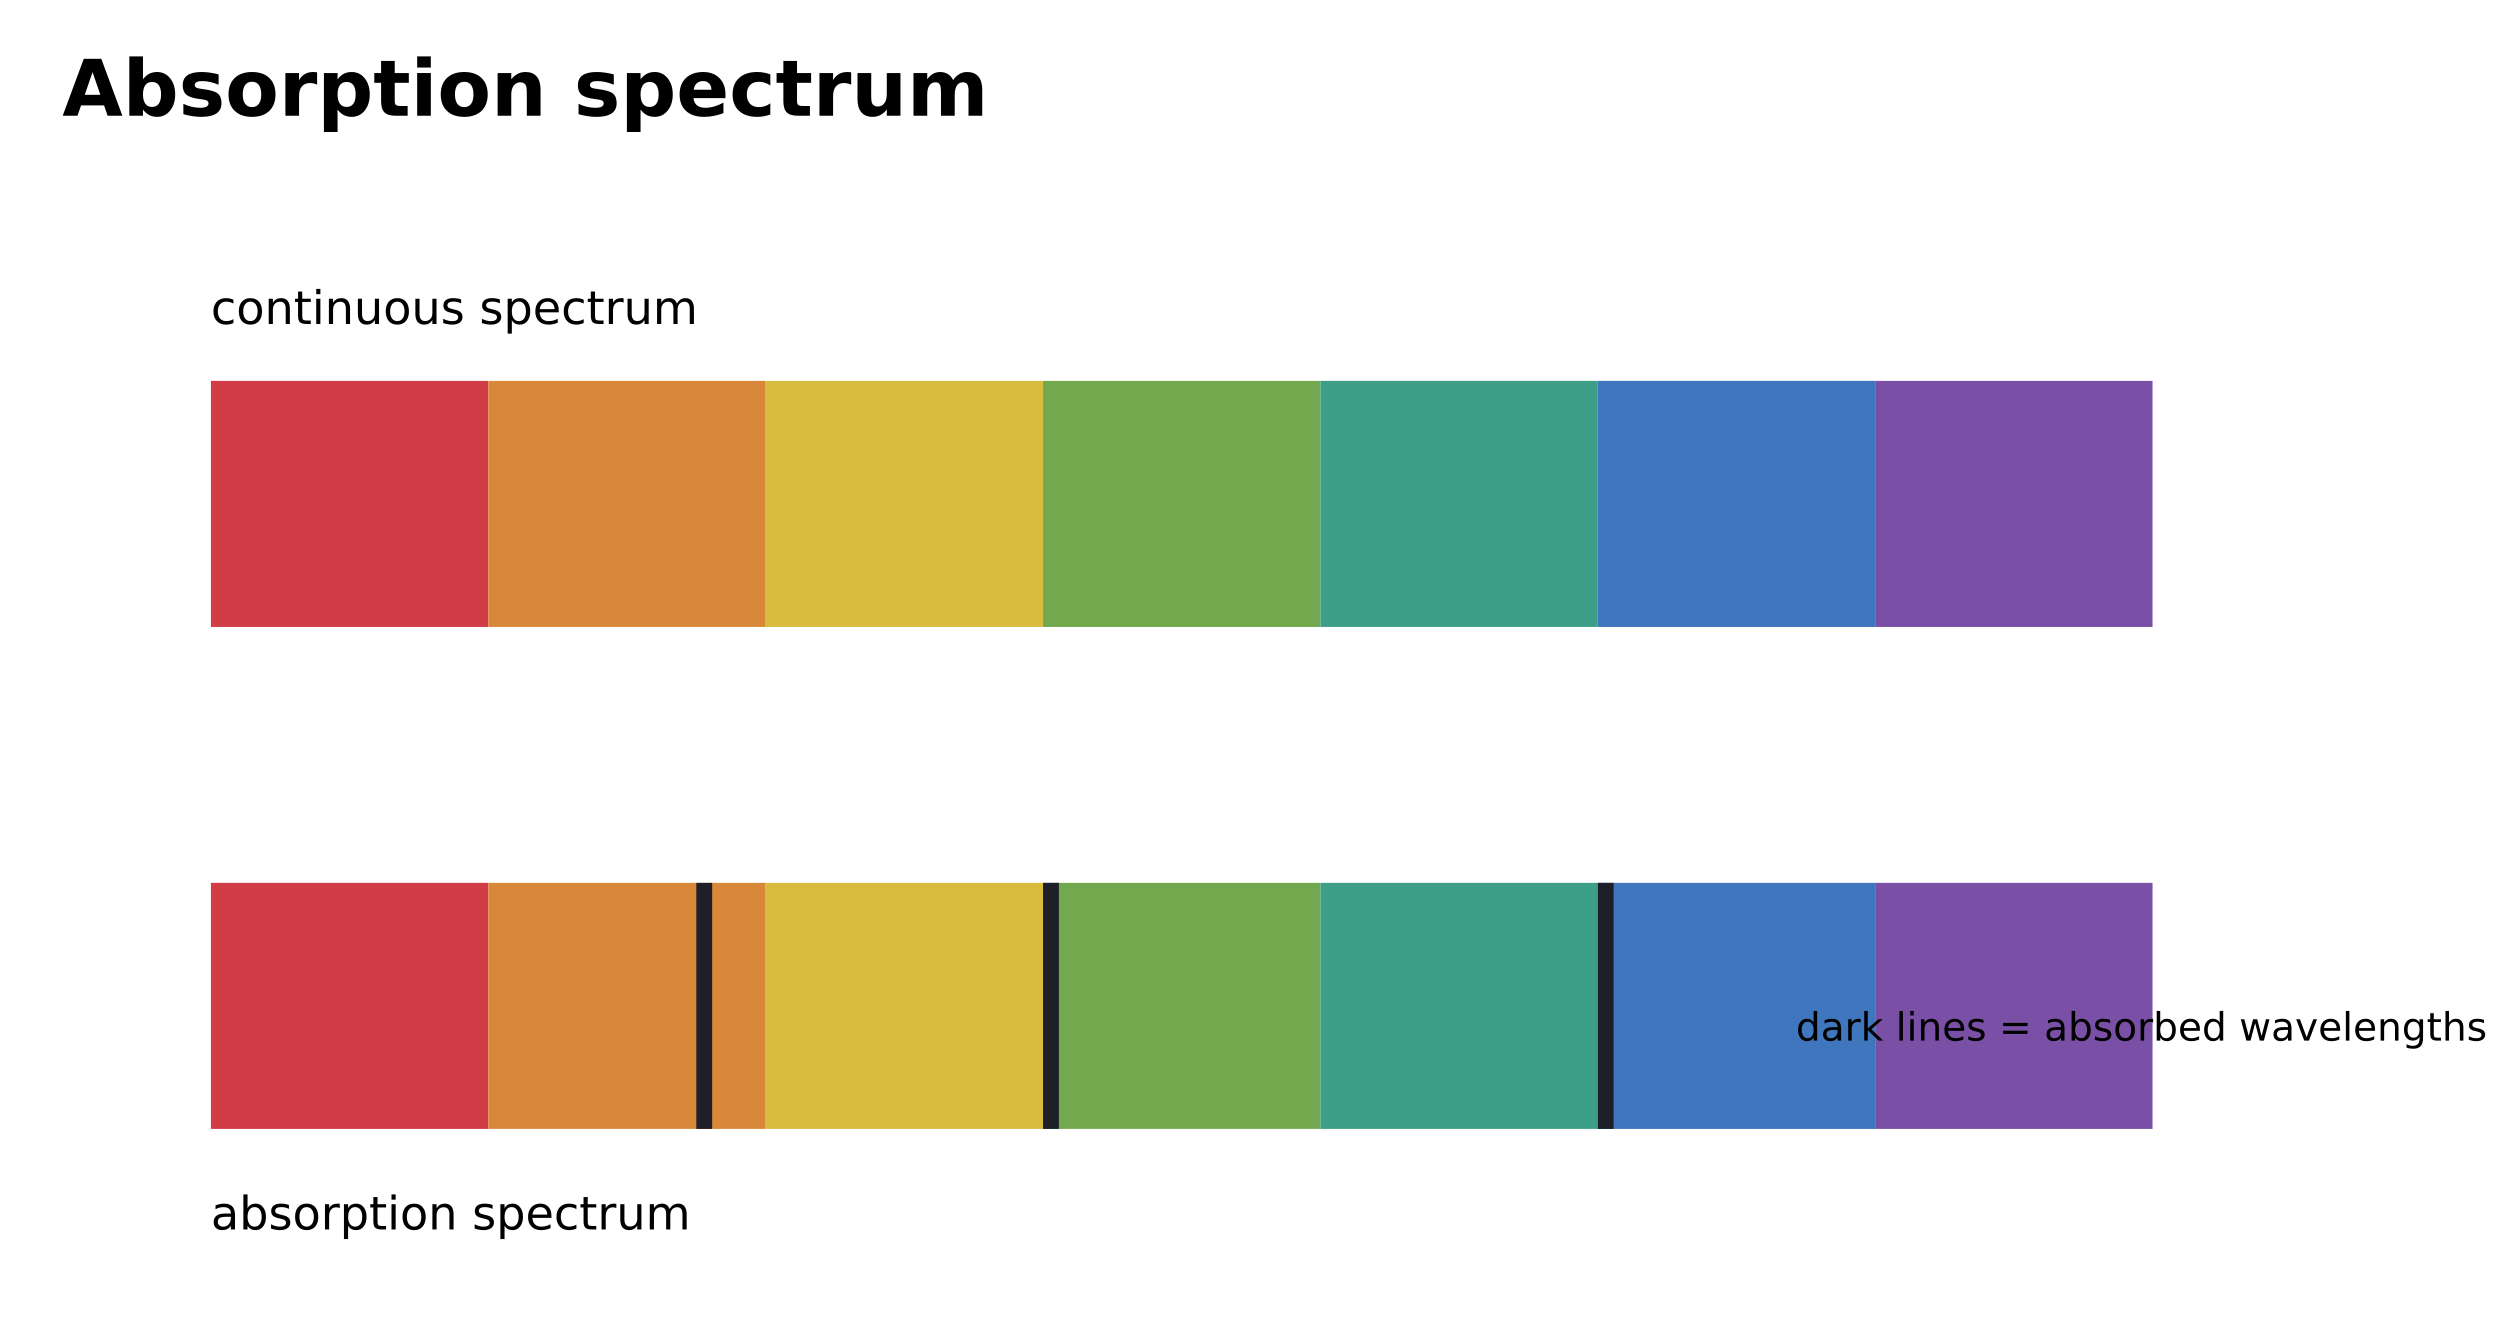
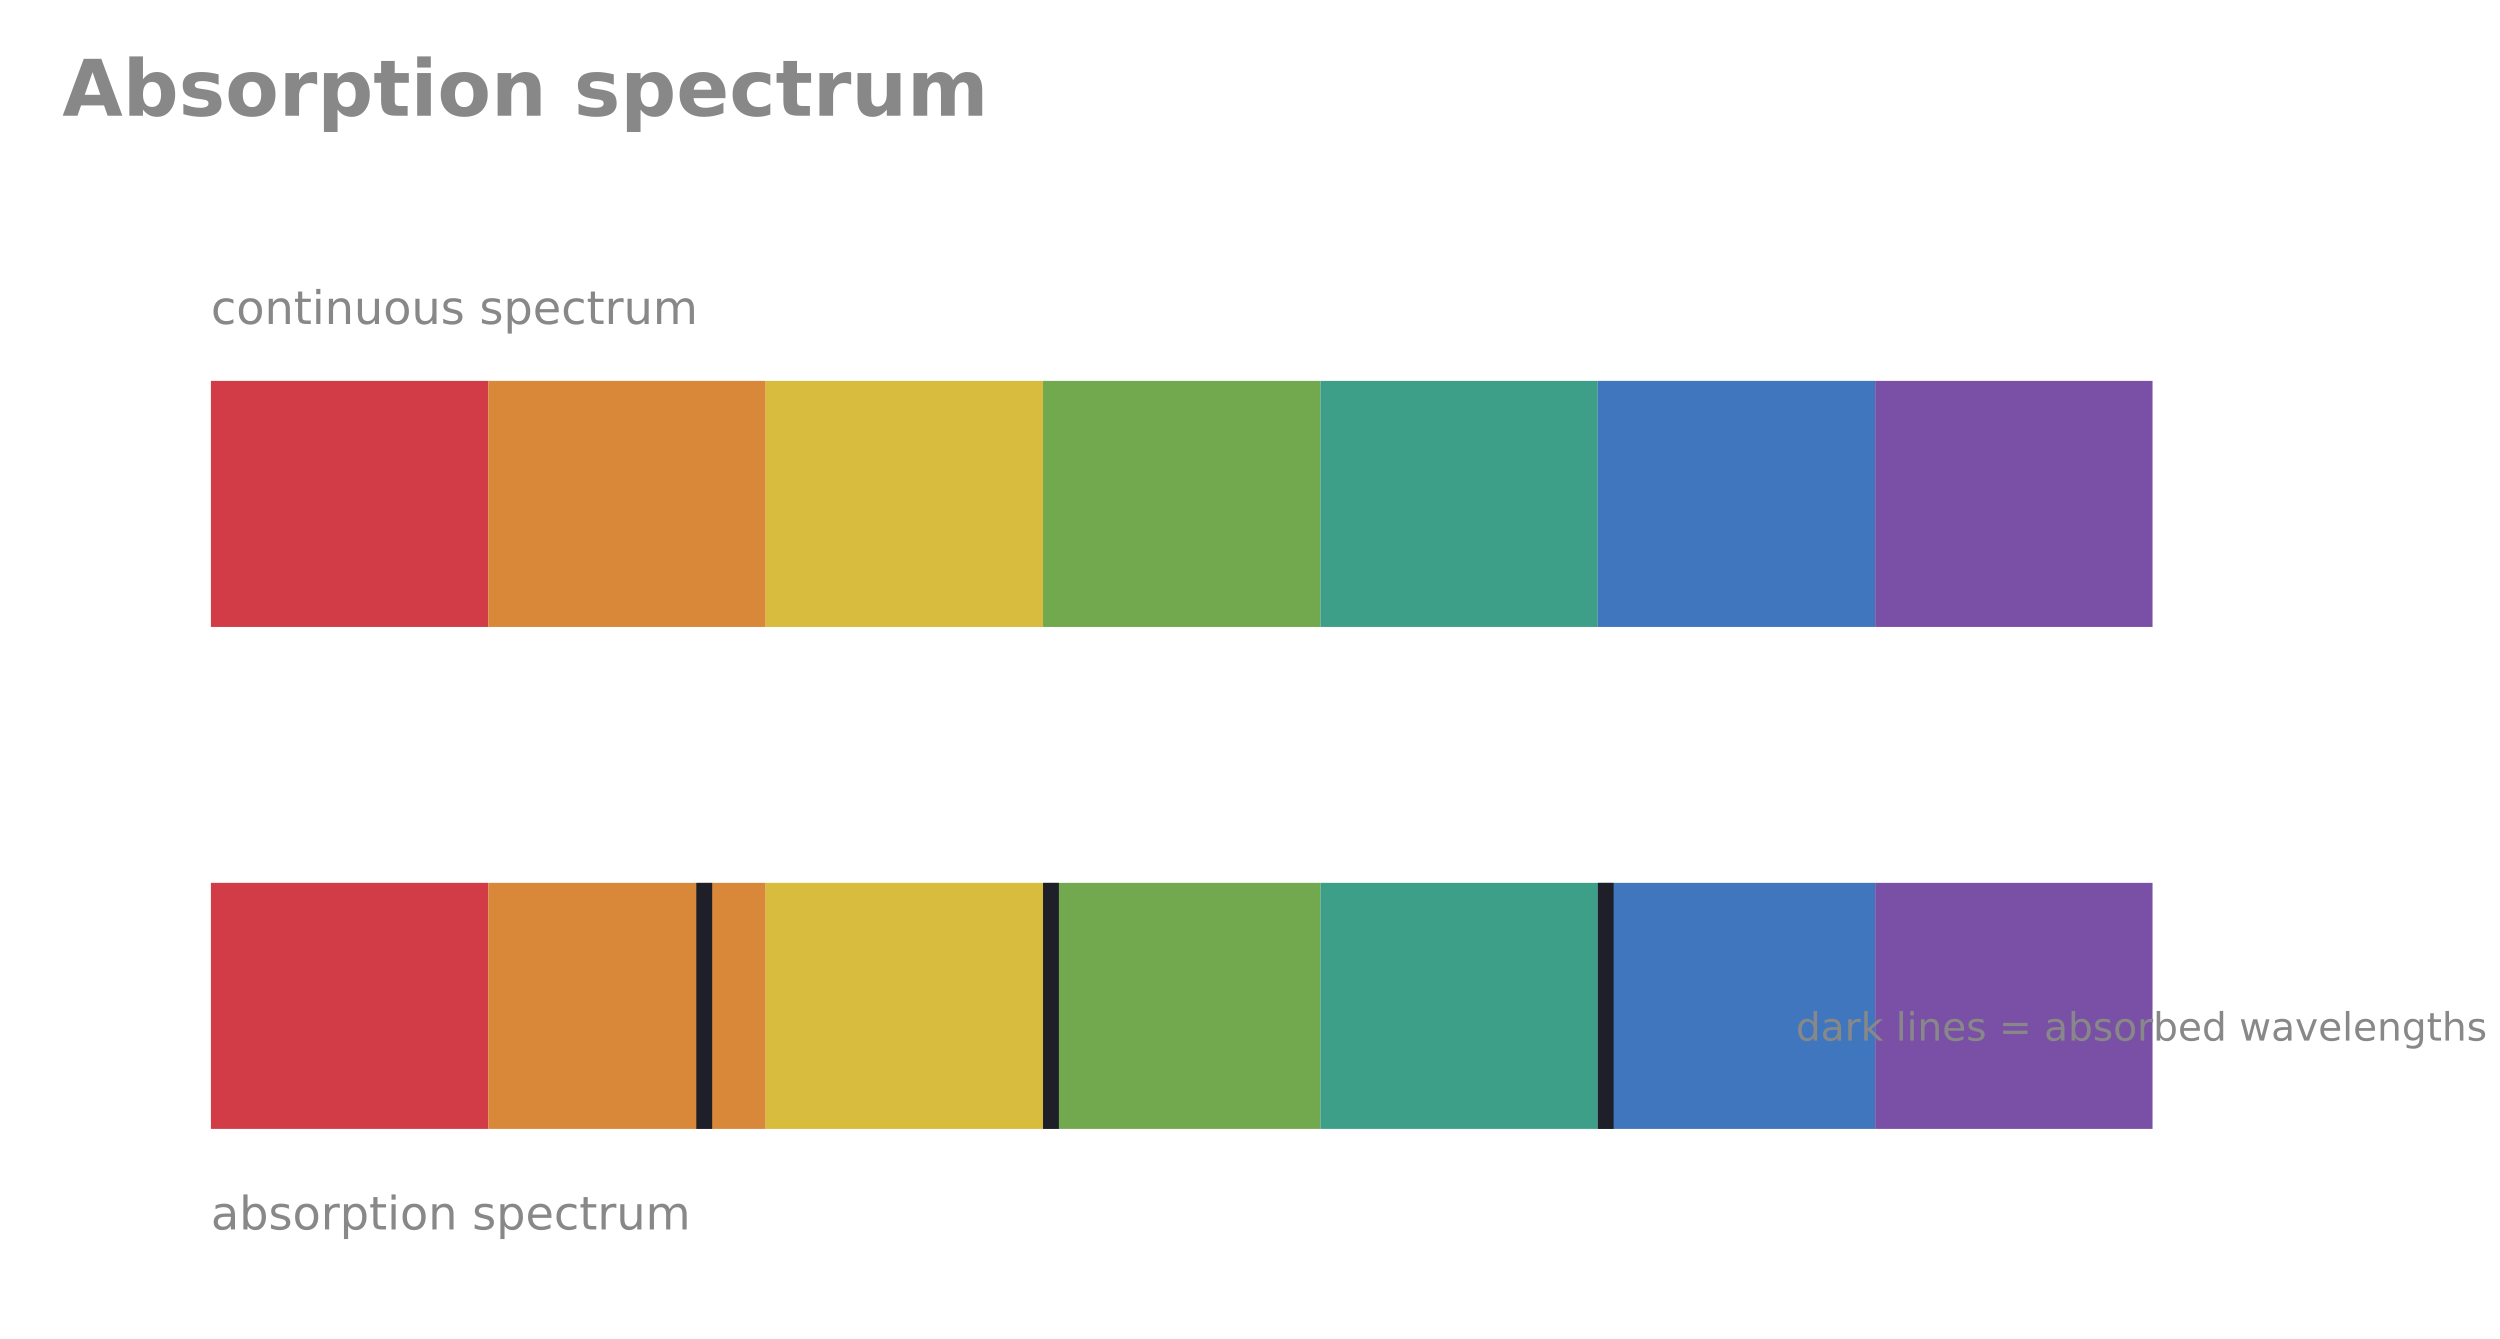
<svg xmlns="http://www.w3.org/2000/svg" xmlns:xlink="http://www.w3.org/1999/xlink" width="704.1pt" height="376.985pt" viewBox="0 0 704.1 376.985" version="1.1">
  <defs>
    <style type="text/css">*{stroke-linejoin: round; stroke-linecap: butt}</style>
  </defs>
  <g id="figure_1">
    <g id="patch_1">
      <path d="M 0 376.985  L 704.1 376.985  L 704.1 0  L 0 0  L 0 376.985  z " style="fill: none; opacity: 0" />
    </g>
    <g id="axes_1">
      <g id="patch_2">
-         <path d="M 59.4 176.573  L 137.52 176.573  L 137.52 107.273  L 59.4 107.273  z " clip-path="url(#p513a31ea15)" style="fill: #d23c46" />
+         <path d="M 59.4 176.573  L 137.52 176.573  L 137.52 107.273  L 59.4 107.273  z " clip-path="url(#pd3f5e51f57)" style="fill: #d23c46" />
      </g>
      <g id="patch_3">
-         <path d="M 59.4 317.945  L 137.52 317.945  L 137.52 248.645  L 59.4 248.645  z " clip-path="url(#p513a31ea15)" style="fill: #d23c46" />
+         <path d="M 59.4 317.945  L 137.52 317.945  L 137.52 248.645  L 59.4 248.645  z " clip-path="url(#pd3f5e51f57)" style="fill: #d23c46" />
      </g>
      <g id="patch_4">
-         <path d="M 137.52 176.573  L 215.64 176.573  L 215.64 107.273  L 137.52 107.273  z " clip-path="url(#p513a31ea15)" style="fill: #d98739" />
+         <path d="M 137.52 176.573  L 215.64 176.573  L 215.64 107.273  L 137.52 107.273  z " clip-path="url(#pd3f5e51f57)" style="fill: #d98739" />
      </g>
      <g id="patch_5">
-         <path d="M 137.52 317.945  L 215.64 317.945  L 215.64 248.645  L 137.52 248.645  z " clip-path="url(#p513a31ea15)" style="fill: #d98739" />
+         <path d="M 137.52 317.945  L 215.64 317.945  L 215.64 248.645  L 137.52 248.645  z " clip-path="url(#pd3f5e51f57)" style="fill: #d98739" />
      </g>
      <g id="patch_6">
-         <path d="M 215.64 176.573  L 293.76 176.573  L 293.76 107.273  L 215.64 107.273  z " clip-path="url(#p513a31ea15)" style="fill: #d7bc3e" />
+         <path d="M 215.64 176.573  L 293.76 176.573  L 293.76 107.273  L 215.64 107.273  z " clip-path="url(#pd3f5e51f57)" style="fill: #d7bc3e" />
      </g>
      <g id="patch_7">
-         <path d="M 215.64 317.945  L 293.76 317.945  L 293.76 248.645  L 215.64 248.645  z " clip-path="url(#p513a31ea15)" style="fill: #d7bc3e" />
+         <path d="M 215.64 317.945  L 293.76 317.945  L 293.76 248.645  L 215.64 248.645  z " clip-path="url(#pd3f5e51f57)" style="fill: #d7bc3e" />
      </g>
      <g id="patch_8">
-         <path d="M 293.76 176.573  L 371.88 176.573  L 371.88 107.273  L 293.76 107.273  z " clip-path="url(#p513a31ea15)" style="fill: #72a84e" />
+         <path d="M 293.76 176.573  L 371.88 176.573  L 371.88 107.273  L 293.76 107.273  z " clip-path="url(#pd3f5e51f57)" style="fill: #72a84e" />
      </g>
      <g id="patch_9">
-         <path d="M 293.76 317.945  L 371.88 317.945  L 371.88 248.645  L 293.76 248.645  z " clip-path="url(#p513a31ea15)" style="fill: #72a84e" />
+         <path d="M 293.76 317.945  L 371.88 317.945  L 371.88 248.645  L 293.76 248.645  z " clip-path="url(#pd3f5e51f57)" style="fill: #72a84e" />
      </g>
      <g id="patch_10">
-         <path d="M 371.88 176.573  L 450 176.573  L 450 107.273  L 371.88 107.273  z " clip-path="url(#p513a31ea15)" style="fill: #3e9f88" />
+         <path d="M 371.88 176.573  L 450 176.573  L 450 107.273  L 371.88 107.273  z " clip-path="url(#pd3f5e51f57)" style="fill: #3e9f88" />
      </g>
      <g id="patch_11">
-         <path d="M 371.88 317.945  L 450 317.945  L 450 248.645  L 371.88 248.645  z " clip-path="url(#p513a31ea15)" style="fill: #3e9f88" />
+         <path d="M 371.88 317.945  L 450 317.945  L 450 248.645  L 371.88 248.645  z " clip-path="url(#pd3f5e51f57)" style="fill: #3e9f88" />
      </g>
      <g id="patch_12">
-         <path d="M 450 176.573  L 528.12 176.573  L 528.12 107.273  L 450 107.273  z " clip-path="url(#p513a31ea15)" style="fill: #3f76bd" />
+         <path d="M 450 176.573  L 528.12 176.573  L 528.12 107.273  L 450 107.273  z " clip-path="url(#pd3f5e51f57)" style="fill: #3f76bd" />
      </g>
      <g id="patch_13">
-         <path d="M 450 317.945  L 528.12 317.945  L 528.12 248.645  L 450 248.645  z " clip-path="url(#p513a31ea15)" style="fill: #3f76bd" />
+         <path d="M 450 317.945  L 528.12 317.945  L 528.12 248.645  L 450 248.645  z " clip-path="url(#pd3f5e51f57)" style="fill: #3f76bd" />
      </g>
      <g id="patch_14">
-         <path d="M 528.12 176.573  L 606.24 176.573  L 606.24 107.273  L 528.12 107.273  z " clip-path="url(#p513a31ea15)" style="fill: #7950a6" />
+         <path d="M 528.12 176.573  L 606.24 176.573  L 606.24 107.273  L 528.12 107.273  z " clip-path="url(#pd3f5e51f57)" style="fill: #7950a6" />
      </g>
      <g id="patch_15">
-         <path d="M 528.12 317.945  L 606.24 317.945  L 606.24 248.645  L 528.12 248.645  z " clip-path="url(#p513a31ea15)" style="fill: #7950a6" />
+         <path d="M 528.12 317.945  L 606.24 317.945  L 606.24 248.645  L 528.12 248.645  z " clip-path="url(#pd3f5e51f57)" style="fill: #7950a6" />
      </g>
      <g id="patch_16">
-         <path d="M 196.11 317.945  L 200.574 317.945  L 200.574 248.645  L 196.11 248.645  z " clip-path="url(#p513a31ea15)" style="fill: #1f1f2a" />
+         <path d="M 196.11 317.945  L 200.574 317.945  L 200.574 248.645  L 196.11 248.645  z " clip-path="url(#pd3f5e51f57)" style="fill: #1f1f2a" />
      </g>
      <g id="patch_17">
-         <path d="M 293.76 317.945  L 298.224 317.945  L 298.224 248.645  L 293.76 248.645  z " clip-path="url(#p513a31ea15)" style="fill: #1f1f2a" />
+         <path d="M 293.76 317.945  L 298.224 317.945  L 298.224 248.645  L 293.76 248.645  z " clip-path="url(#pd3f5e51f57)" style="fill: #1f1f2a" />
      </g>
      <g id="patch_18">
-         <path d="M 450 317.945  L 454.464 317.945  L 454.464 248.645  L 450 248.645  z " clip-path="url(#p513a31ea15)" style="fill: #1f1f2a" />
+         <path d="M 450 317.945  L 454.464 317.945  L 454.464 248.645  L 450 248.645  z " clip-path="url(#pd3f5e51f57)" style="fill: #1f1f2a" />
      </g>
      <g id="text_1">
-         <g style="fill: currentColor" transform="translate(17.55 32.6005) scale(0.22 -0.22)">
+         <g style="fill: #888888" transform="translate(17.55 32.6005) scale(0.22 -0.22)">
          <defs>
            <path id="DejaVuSans-Bold-24" d="M 3419 850  L 1538 850  L 1241 0  L 31 0  L 1759 4666  L 3194 4666  L 4922 0  L 3713 0  L 3419 850  z M 1838 1716  L 3116 1716  L 2478 3572  L 1838 1716  z " transform="scale(0.015625)" />
            <path id="DejaVuSans-Bold-45" d="M 2400 722  Q 2759 722 2948 984  Q 3138 1247 3138 1747  Q 3138 2247 2948 2509  Q 2759 2772 2400 2772  Q 2041 2772 1848 2508  Q 1656 2244 1656 1747  Q 1656 1250 1848 986  Q 2041 722 2400 722  z M 1656 2988  Q 1888 3294 2169 3439  Q 2450 3584 2816 3584  Q 3463 3584 3878 3070  Q 4294 2556 4294 1747  Q 4294 938 3878 423  Q 3463 -91 2816 -91  Q 2450 -91 2169 54  Q 1888 200 1656 506  L 1656 0  L 538 0  L 538 4863  L 1656 4863  L 1656 2988  z " transform="scale(0.015625)" />
            <path id="DejaVuSans-Bold-56" d="M 3272 3391  L 3272 2541  Q 2913 2691 2578 2766  Q 2244 2841 1947 2841  Q 1628 2841 1473 2761  Q 1319 2681 1319 2516  Q 1319 2381 1436 2309  Q 1553 2238 1856 2203  L 2053 2175  Q 2913 2066 3209 1816  Q 3506 1566 3506 1031  Q 3506 472 3093 190  Q 2681 -91 1863 -91  Q 1516 -91 1145 -36  Q 775 19 384 128  L 384 978  Q 719 816 1070 734  Q 1422 653 1784 653  Q 2113 653 2278 743  Q 2444 834 2444 1013  Q 2444 1163 2330 1236  Q 2216 1309 1875 1350  L 1678 1375  Q 931 1469 631 1722  Q 331 1975 331 2491  Q 331 3047 712 3315  Q 1094 3584 1881 3584  Q 2191 3584 2531 3537  Q 2872 3491 3272 3391  z " transform="scale(0.015625)" />
            <path id="DejaVuSans-Bold-52" d="M 2203 2784  Q 1831 2784 1636 2517  Q 1441 2250 1441 1747  Q 1441 1244 1636 976  Q 1831 709 2203 709  Q 2569 709 2762 976  Q 2956 1244 2956 1747  Q 2956 2250 2762 2517  Q 2569 2784 2203 2784  z M 2203 3584  Q 3106 3584 3614 3096  Q 4122 2609 4122 1747  Q 4122 884 3614 396  Q 3106 -91 2203 -91  Q 1297 -91 786 396  Q 275 884 275 1747  Q 275 2609 786 3096  Q 1297 3584 2203 3584  z " transform="scale(0.015625)" />
            <path id="DejaVuSans-Bold-55" d="M 3138 2547  Q 2991 2616 2845 2648  Q 2700 2681 2553 2681  Q 2122 2681 1889 2404  Q 1656 2128 1656 1613  L 1656 0  L 538 0  L 538 3500  L 1656 3500  L 1656 2925  Q 1872 3269 2151 3426  Q 2431 3584 2822 3584  Q 2878 3584 2943 3579  Q 3009 3575 3134 3559  L 3138 2547  z " transform="scale(0.015625)" />
            <path id="DejaVuSans-Bold-53" d="M 1656 506  L 1656 -1331  L 538 -1331  L 538 3500  L 1656 3500  L 1656 2988  Q 1888 3294 2169 3439  Q 2450 3584 2816 3584  Q 3463 3584 3878 3070  Q 4294 2556 4294 1747  Q 4294 938 3878 423  Q 3463 -91 2816 -91  Q 2450 -91 2169 54  Q 1888 200 1656 506  z M 2400 2772  Q 2041 2772 1848 2508  Q 1656 2244 1656 1747  Q 1656 1250 1848 986  Q 2041 722 2400 722  Q 2759 722 2948 984  Q 3138 1247 3138 1747  Q 3138 2247 2948 2509  Q 2759 2772 2400 2772  z " transform="scale(0.015625)" />
            <path id="DejaVuSans-Bold-57" d="M 1759 4494  L 1759 3500  L 2913 3500  L 2913 2700  L 1759 2700  L 1759 1216  Q 1759 972 1856 886  Q 1953 800 2241 800  L 2816 800  L 2816 0  L 1856 0  Q 1194 0 917 276  Q 641 553 641 1216  L 641 2700  L 84 2700  L 84 3500  L 641 3500  L 641 4494  L 1759 4494  z " transform="scale(0.015625)" />
            <path id="DejaVuSans-Bold-4c" d="M 538 3500  L 1656 3500  L 1656 0  L 538 0  L 538 3500  z M 538 4863  L 1656 4863  L 1656 3950  L 538 3950  L 538 4863  z " transform="scale(0.015625)" />
            <path id="DejaVuSans-Bold-51" d="M 4056 2131  L 4056 0  L 2931 0  L 2931 347  L 2931 1631  Q 2931 2084 2911 2256  Q 2891 2428 2841 2509  Q 2775 2619 2662 2680  Q 2550 2741 2406 2741  Q 2056 2741 1856 2470  Q 1656 2200 1656 1722  L 1656 0  L 538 0  L 538 3500  L 1656 3500  L 1656 2988  Q 1909 3294 2193 3439  Q 2478 3584 2822 3584  Q 3428 3584 3742 3212  Q 4056 2841 4056 2131  z " transform="scale(0.015625)" />
            <path id="DejaVuSans-Bold-3" transform="scale(0.015625)" />
            <path id="DejaVuSans-Bold-48" d="M 4031 1759  L 4031 1441  L 1416 1441  Q 1456 1047 1700 850  Q 1944 653 2381 653  Q 2734 653 3104 758  Q 3475 863 3866 1075  L 3866 213  Q 3469 63 3072 -14  Q 2675 -91 2278 -91  Q 1328 -91 801 392  Q 275 875 275 1747  Q 275 2603 792 3093  Q 1309 3584 2216 3584  Q 3041 3584 3536 3087  Q 4031 2591 4031 1759  z M 2881 2131  Q 2881 2450 2695 2645  Q 2509 2841 2209 2841  Q 1884 2841 1681 2658  Q 1478 2475 1428 2131  L 2881 2131  z " transform="scale(0.015625)" />
            <path id="DejaVuSans-Bold-46" d="M 3366 3391  L 3366 2478  Q 3138 2634 2908 2709  Q 2678 2784 2431 2784  Q 1963 2784 1702 2511  Q 1441 2238 1441 1747  Q 1441 1256 1702 982  Q 1963 709 2431 709  Q 2694 709 2930 787  Q 3166 866 3366 1019  L 3366 103  Q 3103 6 2833 -42  Q 2563 -91 2291 -91  Q 1344 -91 809 395  Q 275 881 275 1747  Q 275 2613 809 3098  Q 1344 3584 2291 3584  Q 2566 3584 2833 3536  Q 3100 3488 3366 3391  z " transform="scale(0.015625)" />
            <path id="DejaVuSans-Bold-58" d="M 500 1363  L 500 3500  L 1625 3500  L 1625 3150  Q 1625 2866 1622 2436  Q 1619 2006 1619 1863  Q 1619 1441 1641 1255  Q 1663 1069 1716 984  Q 1784 875 1895 815  Q 2006 756 2150 756  Q 2500 756 2700 1025  Q 2900 1294 2900 1772  L 2900 3500  L 4019 3500  L 4019 0  L 2900 0  L 2900 506  Q 2647 200 2364 54  Q 2081 -91 1741 -91  Q 1134 -91 817 281  Q 500 653 500 1363  z " transform="scale(0.015625)" />
            <path id="DejaVuSans-Bold-50" d="M 3781 2919  Q 3994 3244 4286 3414  Q 4578 3584 4928 3584  Q 5531 3584 5847 3212  Q 6163 2841 6163 2131  L 6163 0  L 5038 0  L 5038 1825  Q 5041 1866 5042 1909  Q 5044 1953 5044 2034  Q 5044 2406 4934 2573  Q 4825 2741 4581 2741  Q 4263 2741 4089 2478  Q 3916 2216 3909 1719  L 3909 0  L 2784 0  L 2784 1825  Q 2784 2406 2684 2573  Q 2584 2741 2328 2741  Q 2006 2741 1831 2477  Q 1656 2213 1656 1722  L 1656 0  L 531 0  L 531 3500  L 1656 3500  L 1656 2988  Q 1863 3284 2130 3434  Q 2397 3584 2719 3584  Q 3081 3584 3359 3409  Q 3638 3234 3781 2919  z " transform="scale(0.015625)" />
          </defs>
          <use xlink:href="#DejaVuSans-Bold-24" />
          <use xlink:href="#DejaVuSans-Bold-45" transform="translate(77.39062 0)" />
          <use xlink:href="#DejaVuSans-Bold-56" transform="translate(148.9688 0)" />
          <use xlink:href="#DejaVuSans-Bold-52" transform="translate(208.4844 0)" />
          <use xlink:href="#DejaVuSans-Bold-55" transform="translate(277.1875 0)" />
          <use xlink:href="#DejaVuSans-Bold-53" transform="translate(326.5 0)" />
          <use xlink:href="#DejaVuSans-Bold-57" transform="translate(398.0781 0)" />
          <use xlink:href="#DejaVuSans-Bold-4c" transform="translate(445.875 0)" />
          <use xlink:href="#DejaVuSans-Bold-52" transform="translate(480.1562 0)" />
          <use xlink:href="#DejaVuSans-Bold-51" transform="translate(548.8594 0)" />
          <use xlink:href="#DejaVuSans-Bold-3" transform="translate(620.0469 0)" />
          <use xlink:href="#DejaVuSans-Bold-56" transform="translate(654.8594 0)" />
          <use xlink:href="#DejaVuSans-Bold-53" transform="translate(714.375 0)" />
          <use xlink:href="#DejaVuSans-Bold-48" transform="translate(785.9531 0)" />
          <use xlink:href="#DejaVuSans-Bold-46" transform="translate(853.7812 0)" />
          <use xlink:href="#DejaVuSans-Bold-57" transform="translate(913.0625 0)" />
          <use xlink:href="#DejaVuSans-Bold-55" transform="translate(960.8594 0)" />
          <use xlink:href="#DejaVuSans-Bold-58" transform="translate(1010.172 0)" />
          <use xlink:href="#DejaVuSans-Bold-50" transform="translate(1081.359 0)" />
        </g>
      </g>
      <g id="text_2">
-         <g style="fill: currentColor" transform="translate(59.4 91.24728) scale(0.13 -0.13)">
+         <g style="fill: #888888" transform="translate(59.4 91.24728) scale(0.13 -0.13)">
          <defs>
            <path id="DejaVuSans-46" d="M 3122 3366  L 3122 2828  Q 2878 2963 2633 3030  Q 2388 3097 2138 3097  Q 1578 3097 1268 2742  Q 959 2388 959 1747  Q 959 1106 1268 751  Q 1578 397 2138 397  Q 2388 397 2633 464  Q 2878 531 3122 666  L 3122 134  Q 2881 22 2623 -34  Q 2366 -91 2075 -91  Q 1284 -91 818 406  Q 353 903 353 1747  Q 353 2603 823 3093  Q 1294 3584 2113 3584  Q 2378 3584 2631 3529  Q 2884 3475 3122 3366  z " transform="scale(0.015625)" />
            <path id="DejaVuSans-52" d="M 1959 3097  Q 1497 3097 1228 2736  Q 959 2375 959 1747  Q 959 1119 1226 758  Q 1494 397 1959 397  Q 2419 397 2687 759  Q 2956 1122 2956 1747  Q 2956 2369 2687 2733  Q 2419 3097 1959 3097  z M 1959 3584  Q 2709 3584 3137 3096  Q 3566 2609 3566 1747  Q 3566 888 3137 398  Q 2709 -91 1959 -91  Q 1206 -91 779 398  Q 353 888 353 1747  Q 353 2609 779 3096  Q 1206 3584 1959 3584  z " transform="scale(0.015625)" />
            <path id="DejaVuSans-51" d="M 3513 2113  L 3513 0  L 2938 0  L 2938 2094  Q 2938 2591 2744 2837  Q 2550 3084 2163 3084  Q 1697 3084 1428 2787  Q 1159 2491 1159 1978  L 1159 0  L 581 0  L 581 3500  L 1159 3500  L 1159 2956  Q 1366 3272 1645 3428  Q 1925 3584 2291 3584  Q 2894 3584 3203 3211  Q 3513 2838 3513 2113  z " transform="scale(0.015625)" />
            <path id="DejaVuSans-57" d="M 1172 4494  L 1172 3500  L 2356 3500  L 2356 3053  L 1172 3053  L 1172 1153  Q 1172 725 1289 603  Q 1406 481 1766 481  L 2356 481  L 2356 0  L 1766 0  Q 1100 0 847 248  Q 594 497 594 1153  L 594 3053  L 172 3053  L 172 3500  L 594 3500  L 594 4494  L 1172 4494  z " transform="scale(0.015625)" />
            <path id="DejaVuSans-4c" d="M 603 3500  L 1178 3500  L 1178 0  L 603 0  L 603 3500  z M 603 4863  L 1178 4863  L 1178 4134  L 603 4134  L 603 4863  z " transform="scale(0.015625)" />
            <path id="DejaVuSans-58" d="M 544 1381  L 544 3500  L 1119 3500  L 1119 1403  Q 1119 906 1312 657  Q 1506 409 1894 409  Q 2359 409 2629 706  Q 2900 1003 2900 1516  L 2900 3500  L 3475 3500  L 3475 0  L 2900 0  L 2900 538  Q 2691 219 2414 64  Q 2138 -91 1772 -91  Q 1169 -91 856 284  Q 544 659 544 1381  z M 1991 3584  L 1991 3584  z " transform="scale(0.015625)" />
            <path id="DejaVuSans-56" d="M 2834 3397  L 2834 2853  Q 2591 2978 2328 3040  Q 2066 3103 1784 3103  Q 1356 3103 1142 2972  Q 928 2841 928 2578  Q 928 2378 1081 2264  Q 1234 2150 1697 2047  L 1894 2003  Q 2506 1872 2764 1633  Q 3022 1394 3022 966  Q 3022 478 2636 193  Q 2250 -91 1575 -91  Q 1294 -91 989 -36  Q 684 19 347 128  L 347 722  Q 666 556 975 473  Q 1284 391 1588 391  Q 1994 391 2212 530  Q 2431 669 2431 922  Q 2431 1156 2273 1281  Q 2116 1406 1581 1522  L 1381 1569  Q 847 1681 609 1914  Q 372 2147 372 2553  Q 372 3047 722 3315  Q 1072 3584 1716 3584  Q 2034 3584 2315 3537  Q 2597 3491 2834 3397  z " transform="scale(0.015625)" />
            <path id="DejaVuSans-3" transform="scale(0.015625)" />
            <path id="DejaVuSans-53" d="M 1159 525  L 1159 -1331  L 581 -1331  L 581 3500  L 1159 3500  L 1159 2969  Q 1341 3281 1617 3432  Q 1894 3584 2278 3584  Q 2916 3584 3314 3078  Q 3713 2572 3713 1747  Q 3713 922 3314 415  Q 2916 -91 2278 -91  Q 1894 -91 1617 61  Q 1341 213 1159 525  z M 3116 1747  Q 3116 2381 2855 2742  Q 2594 3103 2138 3103  Q 1681 3103 1420 2742  Q 1159 2381 1159 1747  Q 1159 1113 1420 752  Q 1681 391 2138 391  Q 2594 391 2855 752  Q 3116 1113 3116 1747  z " transform="scale(0.015625)" />
            <path id="DejaVuSans-48" d="M 3597 1894  L 3597 1613  L 953 1613  Q 991 1019 1311 708  Q 1631 397 2203 397  Q 2534 397 2845 478  Q 3156 559 3463 722  L 3463 178  Q 3153 47 2828 -22  Q 2503 -91 2169 -91  Q 1331 -91 842 396  Q 353 884 353 1716  Q 353 2575 817 3079  Q 1281 3584 2069 3584  Q 2775 3584 3186 3129  Q 3597 2675 3597 1894  z M 3022 2063  Q 3016 2534 2758 2815  Q 2500 3097 2075 3097  Q 1594 3097 1305 2825  Q 1016 2553 972 2059  L 3022 2063  z " transform="scale(0.015625)" />
            <path id="DejaVuSans-55" d="M 2631 2963  Q 2534 3019 2420 3045  Q 2306 3072 2169 3072  Q 1681 3072 1420 2755  Q 1159 2438 1159 1844  L 1159 0  L 581 0  L 581 3500  L 1159 3500  L 1159 2956  Q 1341 3275 1631 3429  Q 1922 3584 2338 3584  Q 2397 3584 2469 3576  Q 2541 3569 2628 3553  L 2631 2963  z " transform="scale(0.015625)" />
            <path id="DejaVuSans-50" d="M 3328 2828  Q 3544 3216 3844 3400  Q 4144 3584 4550 3584  Q 5097 3584 5394 3201  Q 5691 2819 5691 2113  L 5691 0  L 5113 0  L 5113 2094  Q 5113 2597 4934 2840  Q 4756 3084 4391 3084  Q 3944 3084 3684 2787  Q 3425 2491 3425 1978  L 3425 0  L 2847 0  L 2847 2094  Q 2847 2600 2669 2842  Q 2491 3084 2119 3084  Q 1678 3084 1418 2786  Q 1159 2488 1159 1978  L 1159 0  L 581 0  L 581 3500  L 1159 3500  L 1159 2956  Q 1356 3278 1631 3431  Q 1906 3584 2284 3584  Q 2666 3584 2933 3390  Q 3200 3197 3328 2828  z " transform="scale(0.015625)" />
          </defs>
          <use xlink:href="#DejaVuSans-46" transform="translate(0 0.015625)" />
          <use xlink:href="#DejaVuSans-52" transform="translate(54.98047 0.015625)" />
          <use xlink:href="#DejaVuSans-51" transform="translate(116.1621 0.015625)" />
          <use xlink:href="#DejaVuSans-57" transform="translate(179.541 0.015625)" />
          <use xlink:href="#DejaVuSans-4c" transform="translate(218.75 0.015625)" />
          <use xlink:href="#DejaVuSans-51" transform="translate(246.5332 0.015625)" />
          <use xlink:href="#DejaVuSans-58" transform="translate(309.9121 0.015625)" />
          <use xlink:href="#DejaVuSans-52" transform="translate(373.291 0.015625)" />
          <use xlink:href="#DejaVuSans-58" transform="translate(434.4727 0.015625)" />
          <use xlink:href="#DejaVuSans-56" transform="translate(497.8516 0.015625)" />
          <use xlink:href="#DejaVuSans-3" transform="translate(549.9512 0.015625)" />
          <use xlink:href="#DejaVuSans-56" transform="translate(581.7383 0.015625)" />
          <use xlink:href="#DejaVuSans-53" transform="translate(633.8379 0.015625)" />
          <use xlink:href="#DejaVuSans-48" transform="translate(697.3145 0.015625)" />
          <use xlink:href="#DejaVuSans-46" transform="translate(758.8379 0.015625)" />
          <use xlink:href="#DejaVuSans-57" transform="translate(813.8184 0.015625)" />
          <use xlink:href="#DejaVuSans-55" transform="translate(853.0273 0.015625)" />
          <use xlink:href="#DejaVuSans-58" transform="translate(894.1406 0.015625)" />
          <use xlink:href="#DejaVuSans-50" transform="translate(957.5195 0.015625)" />
        </g>
      </g>
      <g id="text_3">
-         <g style="fill: currentColor" transform="translate(59.4 346.2713) scale(0.13 -0.13)">
+         <g style="fill: #888888" transform="translate(59.4 346.2713) scale(0.13 -0.13)">
          <defs>
            <path id="DejaVuSans-44" d="M 2194 1759  Q 1497 1759 1228 1600  Q 959 1441 959 1056  Q 959 750 1161 570  Q 1363 391 1709 391  Q 2188 391 2477 730  Q 2766 1069 2766 1631  L 2766 1759  L 2194 1759  z M 3341 1997  L 3341 0  L 2766 0  L 2766 531  Q 2569 213 2275 61  Q 1981 -91 1556 -91  Q 1019 -91 701 211  Q 384 513 384 1019  Q 384 1609 779 1909  Q 1175 2209 1959 2209  L 2766 2209  L 2766 2266  Q 2766 2663 2505 2880  Q 2244 3097 1772 3097  Q 1472 3097 1187 3025  Q 903 2953 641 2809  L 641 3341  Q 956 3463 1253 3523  Q 1550 3584 1831 3584  Q 2591 3584 2966 3190  Q 3341 2797 3341 1997  z " transform="scale(0.015625)" />
            <path id="DejaVuSans-45" d="M 3116 1747  Q 3116 2381 2855 2742  Q 2594 3103 2138 3103  Q 1681 3103 1420 2742  Q 1159 2381 1159 1747  Q 1159 1113 1420 752  Q 1681 391 2138 391  Q 2594 391 2855 752  Q 3116 1113 3116 1747  z M 1159 2969  Q 1341 3281 1617 3432  Q 1894 3584 2278 3584  Q 2916 3584 3314 3078  Q 3713 2572 3713 1747  Q 3713 922 3314 415  Q 2916 -91 2278 -91  Q 1894 -91 1617 61  Q 1341 213 1159 525  L 1159 0  L 581 0  L 581 4863  L 1159 4863  L 1159 2969  z " transform="scale(0.015625)" />
          </defs>
          <use xlink:href="#DejaVuSans-44" transform="translate(0 0.015625)" />
          <use xlink:href="#DejaVuSans-45" transform="translate(61.2793 0.015625)" />
          <use xlink:href="#DejaVuSans-56" transform="translate(124.7559 0.015625)" />
          <use xlink:href="#DejaVuSans-52" transform="translate(176.8555 0.015625)" />
          <use xlink:href="#DejaVuSans-55" transform="translate(238.0371 0.015625)" />
          <use xlink:href="#DejaVuSans-53" transform="translate(279.1504 0.015625)" />
          <use xlink:href="#DejaVuSans-57" transform="translate(342.627 0.015625)" />
          <use xlink:href="#DejaVuSans-4c" transform="translate(381.8359 0.015625)" />
          <use xlink:href="#DejaVuSans-52" transform="translate(409.6191 0.015625)" />
          <use xlink:href="#DejaVuSans-51" transform="translate(470.8008 0.015625)" />
          <use xlink:href="#DejaVuSans-3" transform="translate(534.1797 0.015625)" />
          <use xlink:href="#DejaVuSans-56" transform="translate(565.9668 0.015625)" />
          <use xlink:href="#DejaVuSans-53" transform="translate(618.0664 0.015625)" />
          <use xlink:href="#DejaVuSans-48" transform="translate(681.543 0.015625)" />
          <use xlink:href="#DejaVuSans-46" transform="translate(743.0664 0.015625)" />
          <use xlink:href="#DejaVuSans-57" transform="translate(798.0469 0.015625)" />
          <use xlink:href="#DejaVuSans-55" transform="translate(837.2559 0.015625)" />
          <use xlink:href="#DejaVuSans-58" transform="translate(878.3691 0.015625)" />
          <use xlink:href="#DejaVuSans-50" transform="translate(941.748 0.015625)" />
        </g>
      </g>
      <g id="text_4">
-         <g style="fill: currentColor" transform="translate(505.8 293.0835) scale(0.11 -0.11)">
+         <g style="fill: #888888" transform="translate(505.8 293.0835) scale(0.11 -0.11)">
          <defs>
            <path id="DejaVuSans-47" d="M 2906 2969  L 2906 4863  L 3481 4863  L 3481 0  L 2906 0  L 2906 525  Q 2725 213 2448 61  Q 2172 -91 1784 -91  Q 1150 -91 751 415  Q 353 922 353 1747  Q 353 2572 751 3078  Q 1150 3584 1784 3584  Q 2172 3584 2448 3432  Q 2725 3281 2906 2969  z M 947 1747  Q 947 1113 1208 752  Q 1469 391 1925 391  Q 2381 391 2643 752  Q 2906 1113 2906 1747  Q 2906 2381 2643 2742  Q 2381 3103 1925 3103  Q 1469 3103 1208 2742  Q 947 2381 947 1747  z " transform="scale(0.015625)" />
            <path id="DejaVuSans-4e" d="M 581 4863  L 1159 4863  L 1159 1991  L 2875 3500  L 3609 3500  L 1753 1863  L 3688 0  L 2938 0  L 1159 1709  L 1159 0  L 581 0  L 581 4863  z " transform="scale(0.015625)" />
            <path id="DejaVuSans-4f" d="M 603 4863  L 1178 4863  L 1178 0  L 603 0  L 603 4863  z " transform="scale(0.015625)" />
            <path id="DejaVuSans-20" d="M 678 2906  L 4684 2906  L 4684 2381  L 678 2381  L 678 2906  z M 678 1631  L 4684 1631  L 4684 1100  L 678 1100  L 678 1631  z " transform="scale(0.015625)" />
            <path id="DejaVuSans-5a" d="M 269 3500  L 844 3500  L 1563 769  L 2278 3500  L 2956 3500  L 3675 769  L 4391 3500  L 4966 3500  L 4050 0  L 3372 0  L 2619 2869  L 1863 0  L 1184 0  L 269 3500  z " transform="scale(0.015625)" />
            <path id="DejaVuSans-59" d="M 191 3500  L 800 3500  L 1894 563  L 2988 3500  L 3597 3500  L 2284 0  L 1503 0  L 191 3500  z " transform="scale(0.015625)" />
            <path id="DejaVuSans-4a" d="M 2906 1791  Q 2906 2416 2648 2759  Q 2391 3103 1925 3103  Q 1463 3103 1205 2759  Q 947 2416 947 1791  Q 947 1169 1205 825  Q 1463 481 1925 481  Q 2391 481 2648 825  Q 2906 1169 2906 1791  z M 3481 434  Q 3481 -459 3084 -895  Q 2688 -1331 1869 -1331  Q 1566 -1331 1297 -1286  Q 1028 -1241 775 -1147  L 775 -588  Q 1028 -725 1275 -790  Q 1522 -856 1778 -856  Q 2344 -856 2625 -561  Q 2906 -266 2906 331  L 2906 616  Q 2728 306 2450 153  Q 2172 0 1784 0  Q 1141 0 747 490  Q 353 981 353 1791  Q 353 2603 747 3093  Q 1141 3584 1784 3584  Q 2172 3584 2450 3431  Q 2728 3278 2906 2969  L 2906 3500  L 3481 3500  L 3481 434  z " transform="scale(0.015625)" />
            <path id="DejaVuSans-4b" d="M 3513 2113  L 3513 0  L 2938 0  L 2938 2094  Q 2938 2591 2744 2837  Q 2550 3084 2163 3084  Q 1697 3084 1428 2787  Q 1159 2491 1159 1978  L 1159 0  L 581 0  L 581 4863  L 1159 4863  L 1159 2956  Q 1366 3272 1645 3428  Q 1925 3584 2291 3584  Q 2894 3584 3203 3211  Q 3513 2838 3513 2113  z " transform="scale(0.015625)" />
          </defs>
          <use xlink:href="#DejaVuSans-47" transform="translate(0 0.015625)" />
          <use xlink:href="#DejaVuSans-44" transform="translate(63.47656 0.015625)" />
          <use xlink:href="#DejaVuSans-55" transform="translate(124.7559 0.015625)" />
          <use xlink:href="#DejaVuSans-4e" transform="translate(165.8691 0.015625)" />
          <use xlink:href="#DejaVuSans-3" transform="translate(223.7793 0.015625)" />
          <use xlink:href="#DejaVuSans-4f" transform="translate(255.5664 0.015625)" />
          <use xlink:href="#DejaVuSans-4c" transform="translate(283.3496 0.015625)" />
          <use xlink:href="#DejaVuSans-51" transform="translate(311.1328 0.015625)" />
          <use xlink:href="#DejaVuSans-48" transform="translate(374.5117 0.015625)" />
          <use xlink:href="#DejaVuSans-56" transform="translate(436.0352 0.015625)" />
          <use xlink:href="#DejaVuSans-3" transform="translate(488.1348 0.015625)" />
          <use xlink:href="#DejaVuSans-20" transform="translate(519.9219 0.015625)" />
          <use xlink:href="#DejaVuSans-3" transform="translate(603.7109 0.015625)" />
          <use xlink:href="#DejaVuSans-44" transform="translate(635.498 0.015625)" />
          <use xlink:href="#DejaVuSans-45" transform="translate(696.7773 0.015625)" />
          <use xlink:href="#DejaVuSans-56" transform="translate(760.2539 0.015625)" />
          <use xlink:href="#DejaVuSans-52" transform="translate(812.3535 0.015625)" />
          <use xlink:href="#DejaVuSans-55" transform="translate(873.5352 0.015625)" />
          <use xlink:href="#DejaVuSans-45" transform="translate(914.6484 0.015625)" />
          <use xlink:href="#DejaVuSans-48" transform="translate(978.125 0.015625)" />
          <use xlink:href="#DejaVuSans-47" transform="translate(1039.648 0.015625)" />
          <use xlink:href="#DejaVuSans-3" transform="translate(1103.125 0.015625)" />
          <use xlink:href="#DejaVuSans-5a" transform="translate(1134.912 0.015625)" />
          <use xlink:href="#DejaVuSans-44" transform="translate(1216.699 0.015625)" />
          <use xlink:href="#DejaVuSans-59" transform="translate(1277.979 0.015625)" />
          <use xlink:href="#DejaVuSans-48" transform="translate(1337.158 0.015625)" />
          <use xlink:href="#DejaVuSans-4f" transform="translate(1398.682 0.015625)" />
          <use xlink:href="#DejaVuSans-48" transform="translate(1426.465 0.015625)" />
          <use xlink:href="#DejaVuSans-51" transform="translate(1487.988 0.015625)" />
          <use xlink:href="#DejaVuSans-4a" transform="translate(1551.367 0.015625)" />
          <use xlink:href="#DejaVuSans-57" transform="translate(1614.844 0.015625)" />
          <use xlink:href="#DejaVuSans-4b" transform="translate(1654.053 0.015625)" />
          <use xlink:href="#DejaVuSans-56" transform="translate(1717.432 0.015625)" />
        </g>
      </g>
    </g>
  </g>
  <defs>
-     <clipPath id="p513a31ea15">
+     <clipPath id="pd3f5e51f57">
      <rect x="3.6" y="3.6" width="669.6" height="369.785" />
    </clipPath>
  </defs>
</svg>
